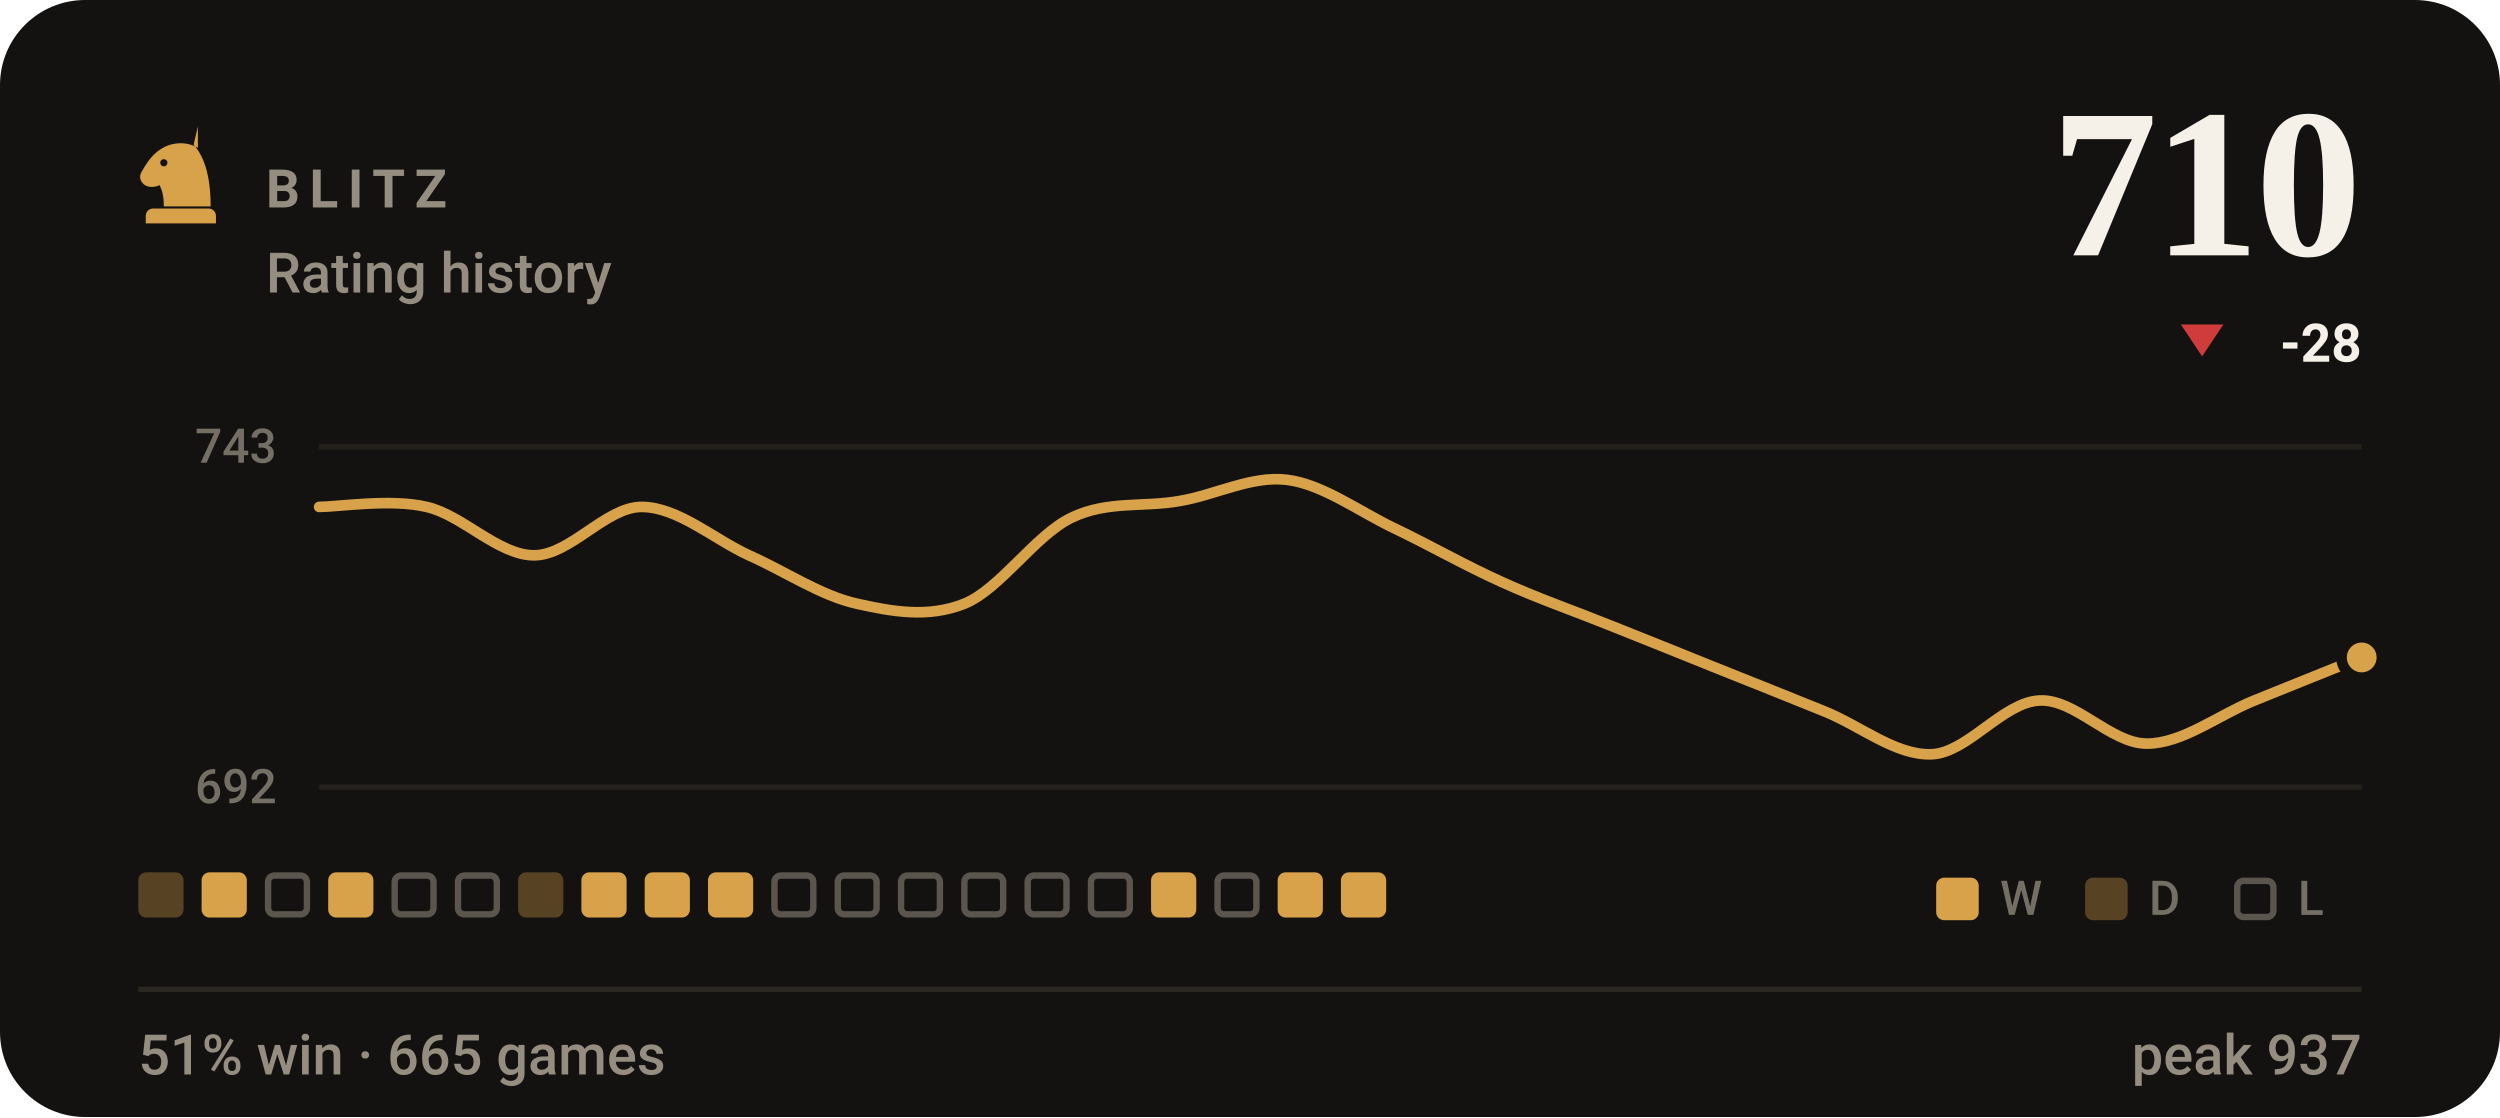
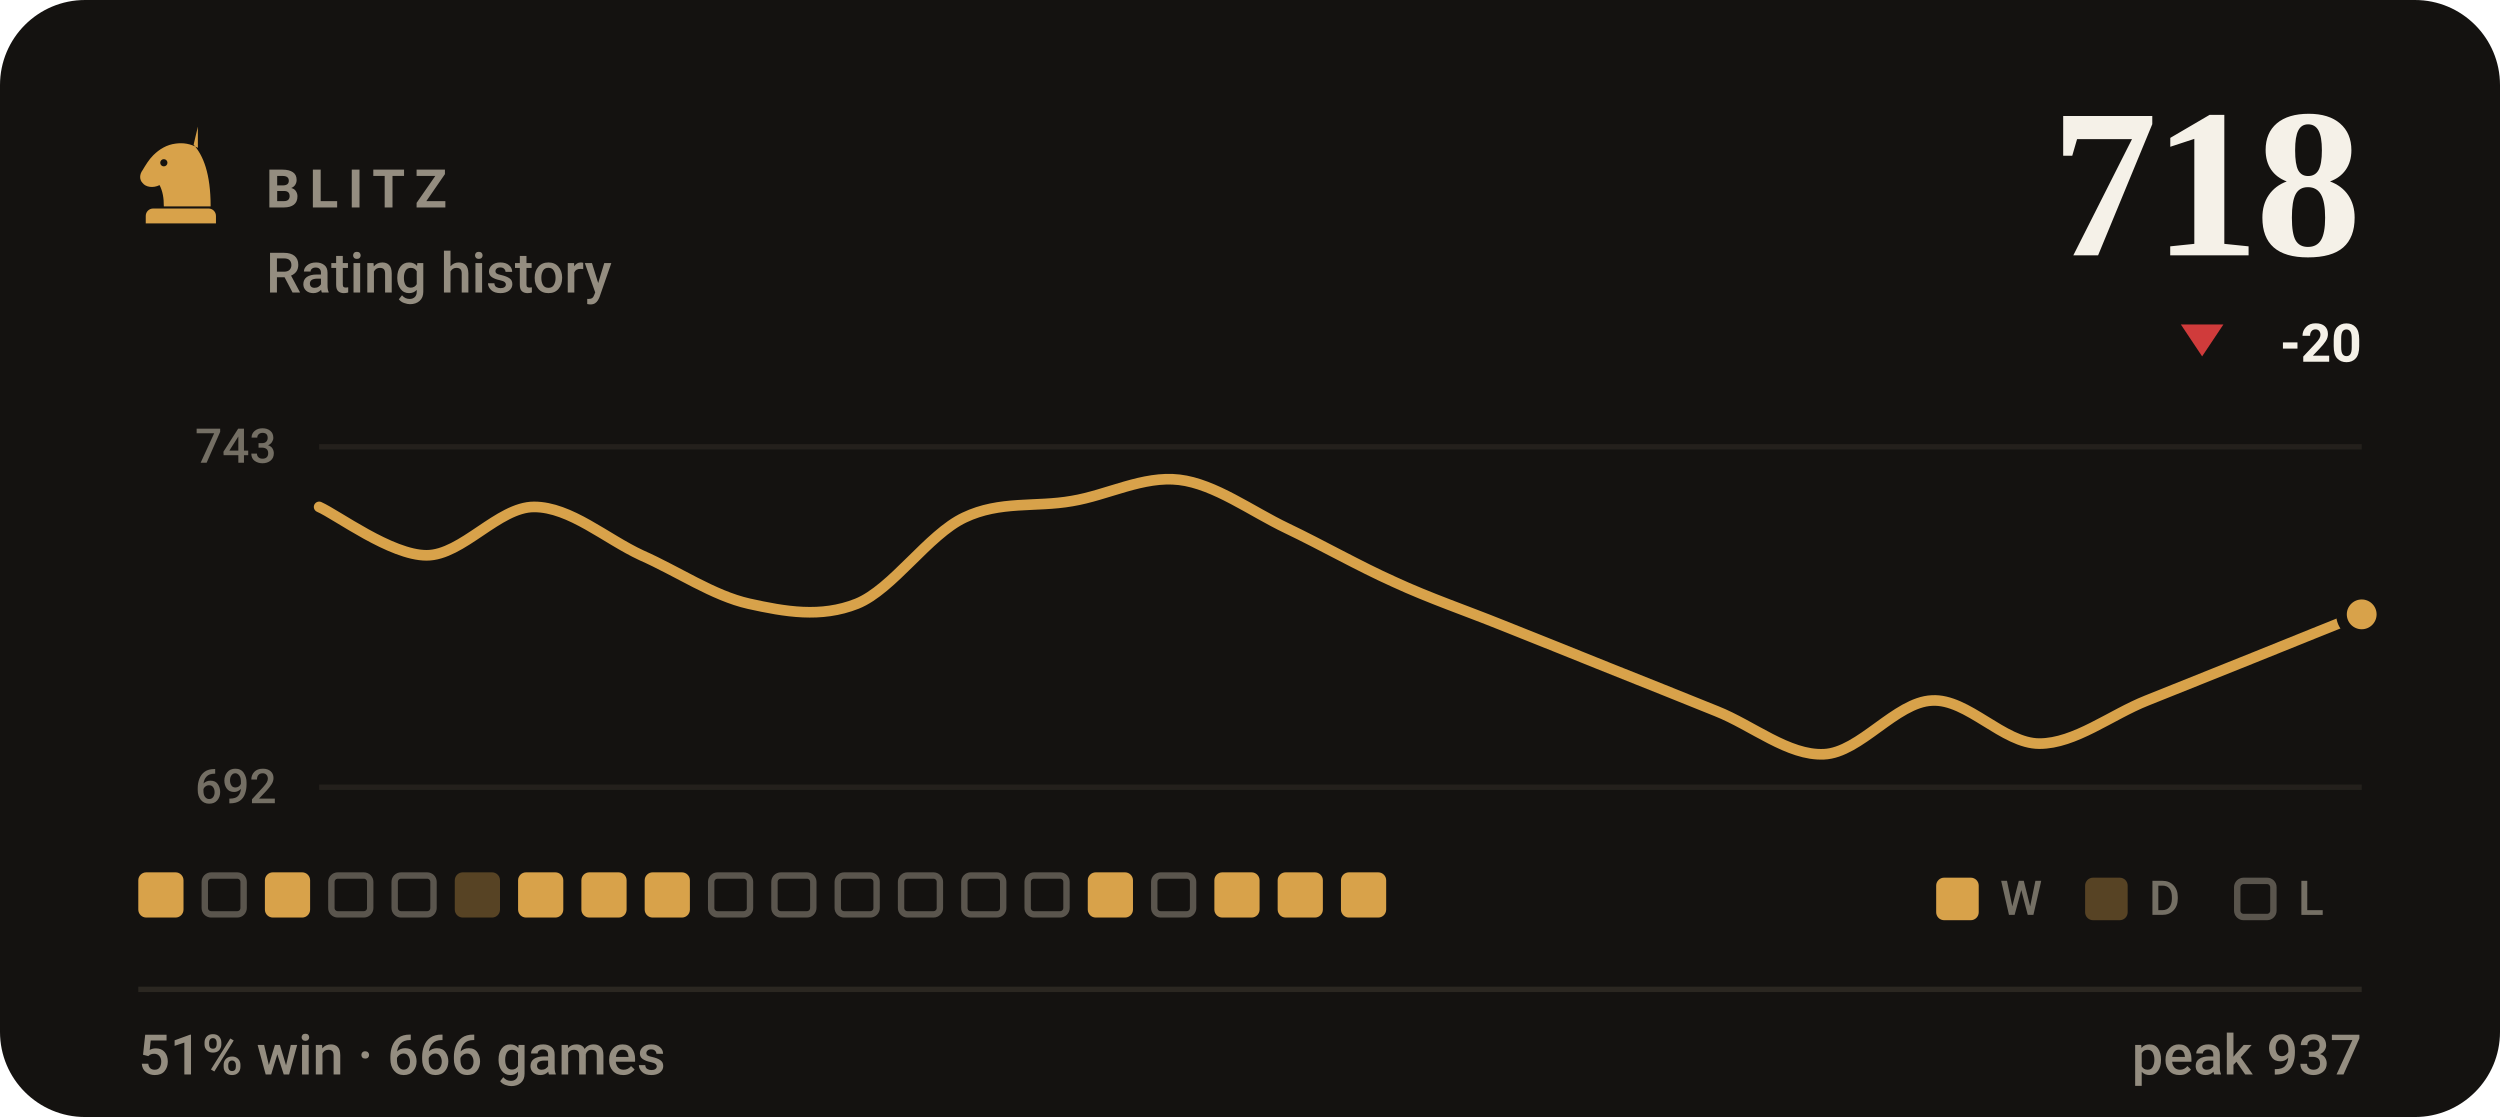
- <svg xmlns="http://www.w3.org/2000/svg" viewBox="0 0 470 210" width="470" height="210" role="img" aria-label="BLITZ rating history, currently 710, 51% win rate over 665 games">
+ <svg xmlns="http://www.w3.org/2000/svg" viewBox="0 0 470 210" width="470" height="210" role="img" aria-label="BLITZ rating history, currently 718, 51% win rate over 666 games">
  <style>svg{font-family:-apple-system,BlinkMacSystemFont,'Segoe UI',Roboto,'Helvetica Neue',Arial,sans-serif}text{fill:#f5f1e8;white-space:pre}.bg{fill:#141210}.acc{fill:#d8a24a}.win{fill:#1baf7a}.draw{fill:#8b8f96}.loss{fill:#d03b3b}.lbl{font-size:10px;font-weight:600;letter-spacing:.18em;fill:#948d80}.cap{font-size:10.5px;font-weight:500;fill:#948d80}.num{font-family:Georgia,'Times New Roman',Times,serif;font-weight:700;letter-spacing:-.02em}.tick{font-size:9px;font-weight:500;fill:#948d80;opacity:.75}.dl{font-size:10px;font-weight:600}.rule{stroke:#2b2721;stroke-width:1;fill:none}.grid{stroke:#2b2721;stroke-width:1;fill:none;opacity:.7}.ln{fill:none;stroke:#d8a24a;stroke-width:2;stroke-linecap:round;stroke-linejoin:round}.ring{stroke:#141210;stroke-width:2}.hollow{fill:none;stroke-width:1.5}.sq{fill:#f5f1e8;opacity:.035}</style>
  <rect class="bg" width="470" height="210" rx="16" />
  <g class="acc" transform="translate(24.0,22.8) scale(0.2)">
    <path fill-rule="evenodd" d="M66 5l-4 17c9 10 16 27 16 58H34c0-8-1-14-4-20-6 3-13 2-16-2-3-3-3-8 0-12 3-5 6-10 10-14 6-6 13-10 21-11 7-1 14 0 21 4zM37.4 39a3.4 3.4 0 1 0-6.8 0 3.4 3.4 0 1 0 6.8 0zM24 82h52c3.9 0 7 3.1 7 7v7H17v-7c0-3.9 3.1-7 7-7z" />
  </g>
  <text class="lbl" x="50" y="39">BLITZ</text>
  <text class="cap" x="50" y="55">Rating history</text>
-   <text class="num" x="444" y="48" text-anchor="end" style="font-size:40px">710</text>
+   <text class="num" x="444" y="48" text-anchor="end" style="font-size:40px">718</text>
  <path fill="#d03b3b" d="M414 67L418 61H410Z" />
-   <text class="dl" x="444" y="68" text-anchor="end" fill="#d03b3b">-28</text>
+   <text class="dl" x="444" y="68" text-anchor="end" fill="#d03b3b">-20</text>
  <line class="grid" x1="60" y1="84" x2="444" y2="84" />
  <line class="grid" x1="60" y1="148" x2="444" y2="148" />
  <text class="tick" x="52" y="87" text-anchor="end">743</text>
  <text class="tick" x="52" y="151" text-anchor="end">692</text>
-   <path class="ln" d="M60.0 95.3C63.4 95.3 73.5 93.7 80.2 95.3C86.9 96.8 93.7 104.4 100.4 104.4C107.2 104.4 113.9 95.3 120.6 95.3C127.4 95.3 134.1 101.3 140.8 104.4C147.6 107.4 154.3 112.0 161.1 113.5C167.8 115.0 174.5 116.2 181.3 113.5C188.0 110.8 194.7 100.5 201.5 97.3C208.2 94.1 214.9 95.4 221.7 94.2C228.4 93.1 235.2 89.4 241.9 90.2C248.6 91.0 255.4 96.1 262.1 99.3C268.8 102.5 275.6 106.4 282.3 109.4C289.1 112.5 295.8 114.8 302.5 117.5C309.3 120.2 316.0 122.9 322.7 125.6C329.5 128.3 336.2 131.0 342.9 133.7C349.7 136.4 356.4 142.1 363.2 141.8C369.9 141.5 376.6 132.0 383.4 131.7C390.1 131.3 396.8 139.8 403.6 139.8C410.3 139.8 417.1 134.4 423.8 131.7C430.5 129.0 440.6 124.9 444.0 123.6" />
-   <circle class="acc ring" cx="444.0" cy="123.6" r="3.8" />
-   <rect x="26.0" y="164" width="8.5" height="8.5" rx="1.5" fill="#d8a24a" opacity=".34" />
-   <rect x="37.9" y="164" width="8.5" height="8.5" rx="1.5" fill="#d8a24a" />
-   <rect x="50.4" y="164.6" width="7.3" height="7.3" rx="1.2" fill="none" stroke="#948d80" stroke-width="1.2" opacity=".55" />
-   <rect x="61.7" y="164" width="8.5" height="8.5" rx="1.5" fill="#d8a24a" />
+   <path class="ln" d="M60.0 95.3C63.4 96.8 73.5 104.4 80.2 104.4C86.9 104.4 93.7 95.3 100.4 95.3C107.2 95.3 113.9 101.3 120.6 104.4C127.4 107.4 134.1 112.0 140.8 113.5C147.6 115.0 154.3 116.2 161.1 113.5C167.8 110.8 174.5 100.5 181.3 97.3C188.0 94.1 194.7 95.4 201.5 94.2C208.2 93.1 214.9 89.4 221.7 90.2C228.4 91.0 235.2 96.1 241.9 99.3C248.6 102.5 255.4 106.4 262.1 109.4C268.8 112.5 275.6 114.8 282.3 117.5C289.1 120.2 295.8 122.9 302.5 125.6C309.3 128.3 316.0 131.0 322.7 133.7C329.5 136.4 336.2 142.1 342.9 141.8C349.7 141.5 356.4 132.0 363.2 131.7C369.9 131.3 376.6 139.8 383.4 139.8C390.1 139.8 396.8 134.4 403.6 131.7C410.3 129.0 417.1 126.3 423.8 123.6C430.5 120.9 440.6 116.8 444.0 115.5" />
+   <circle class="acc ring" cx="444.0" cy="115.5" r="3.8" />
+   <rect x="26.0" y="164" width="8.5" height="8.5" rx="1.5" fill="#d8a24a" />
+   <rect x="38.5" y="164.6" width="7.3" height="7.3" rx="1.2" fill="none" stroke="#948d80" stroke-width="1.2" opacity=".55" />
+   <rect x="49.8" y="164" width="8.5" height="8.5" rx="1.5" fill="#d8a24a" />
+   <rect x="62.3" y="164.6" width="7.3" height="7.3" rx="1.2" fill="none" stroke="#948d80" stroke-width="1.2" opacity=".55" />
  <rect x="74.2" y="164.6" width="7.3" height="7.3" rx="1.2" fill="none" stroke="#948d80" stroke-width="1.2" opacity=".55" />
-   <rect x="86.1" y="164.6" width="7.3" height="7.3" rx="1.2" fill="none" stroke="#948d80" stroke-width="1.2" opacity=".55" />
-   <rect x="97.4" y="164" width="8.5" height="8.5" rx="1.5" fill="#d8a24a" opacity=".34" />
+   <rect x="85.5" y="164" width="8.5" height="8.5" rx="1.5" fill="#d8a24a" opacity=".34" />
+   <rect x="97.4" y="164" width="8.5" height="8.5" rx="1.5" fill="#d8a24a" />
  <rect x="109.3" y="164" width="8.5" height="8.5" rx="1.5" fill="#d8a24a" />
  <rect x="121.2" y="164" width="8.5" height="8.5" rx="1.5" fill="#d8a24a" />
-   <rect x="133.1" y="164" width="8.5" height="8.5" rx="1.5" fill="#d8a24a" />
+   <rect x="133.7" y="164.6" width="7.3" height="7.3" rx="1.2" fill="none" stroke="#948d80" stroke-width="1.2" opacity=".55" />
  <rect x="145.6" y="164.6" width="7.3" height="7.3" rx="1.2" fill="none" stroke="#948d80" stroke-width="1.2" opacity=".55" />
  <rect x="157.5" y="164.6" width="7.3" height="7.3" rx="1.2" fill="none" stroke="#948d80" stroke-width="1.2" opacity=".55" />
  <rect x="169.4" y="164.6" width="7.3" height="7.3" rx="1.2" fill="none" stroke="#948d80" stroke-width="1.2" opacity=".55" />
  <rect x="181.3" y="164.6" width="7.3" height="7.3" rx="1.2" fill="none" stroke="#948d80" stroke-width="1.2" opacity=".55" />
  <rect x="193.2" y="164.6" width="7.3" height="7.3" rx="1.2" fill="none" stroke="#948d80" stroke-width="1.2" opacity=".55" />
-   <rect x="205.1" y="164.6" width="7.3" height="7.3" rx="1.2" fill="none" stroke="#948d80" stroke-width="1.2" opacity=".55" />
-   <rect x="216.4" y="164" width="8.5" height="8.5" rx="1.5" fill="#d8a24a" />
-   <rect x="228.9" y="164.6" width="7.3" height="7.3" rx="1.2" fill="none" stroke="#948d80" stroke-width="1.2" opacity=".55" />
+   <rect x="204.5" y="164" width="8.5" height="8.5" rx="1.5" fill="#d8a24a" />
+   <rect x="217.0" y="164.6" width="7.3" height="7.3" rx="1.2" fill="none" stroke="#948d80" stroke-width="1.2" opacity=".55" />
+   <rect x="228.3" y="164" width="8.5" height="8.5" rx="1.5" fill="#d8a24a" />
  <rect x="240.2" y="164" width="8.5" height="8.5" rx="1.5" fill="#d8a24a" />
  <rect x="252.1" y="164" width="8.5" height="8.5" rx="1.5" fill="#d8a24a" />
  <rect x="364" y="165" width="8" height="8" rx="1.5" fill="#d8a24a" />
  <text class="tick" x="376" y="172">W</text>
  <rect x="392" y="165" width="8" height="8" rx="1.5" fill="#d8a24a" opacity=".34" />
  <text class="tick" x="404" y="172">D</text>
  <rect x="420.6" y="165.6" width="6.8" height="6.8" rx="1.2" fill="none" stroke="#948d80" stroke-width="1.2" opacity=".55" />
  <text class="tick" x="432" y="172">L</text>
  <line class="rule" x1="26" y1="186" x2="444" y2="186" />
-   <text class="cap" x="26" y="202">51% win · 665 games</text>
+   <text class="cap" x="26" y="202">51% win · 666 games</text>
  <text class="cap" x="444" y="202" text-anchor="end">peak 937</text>
</svg>
